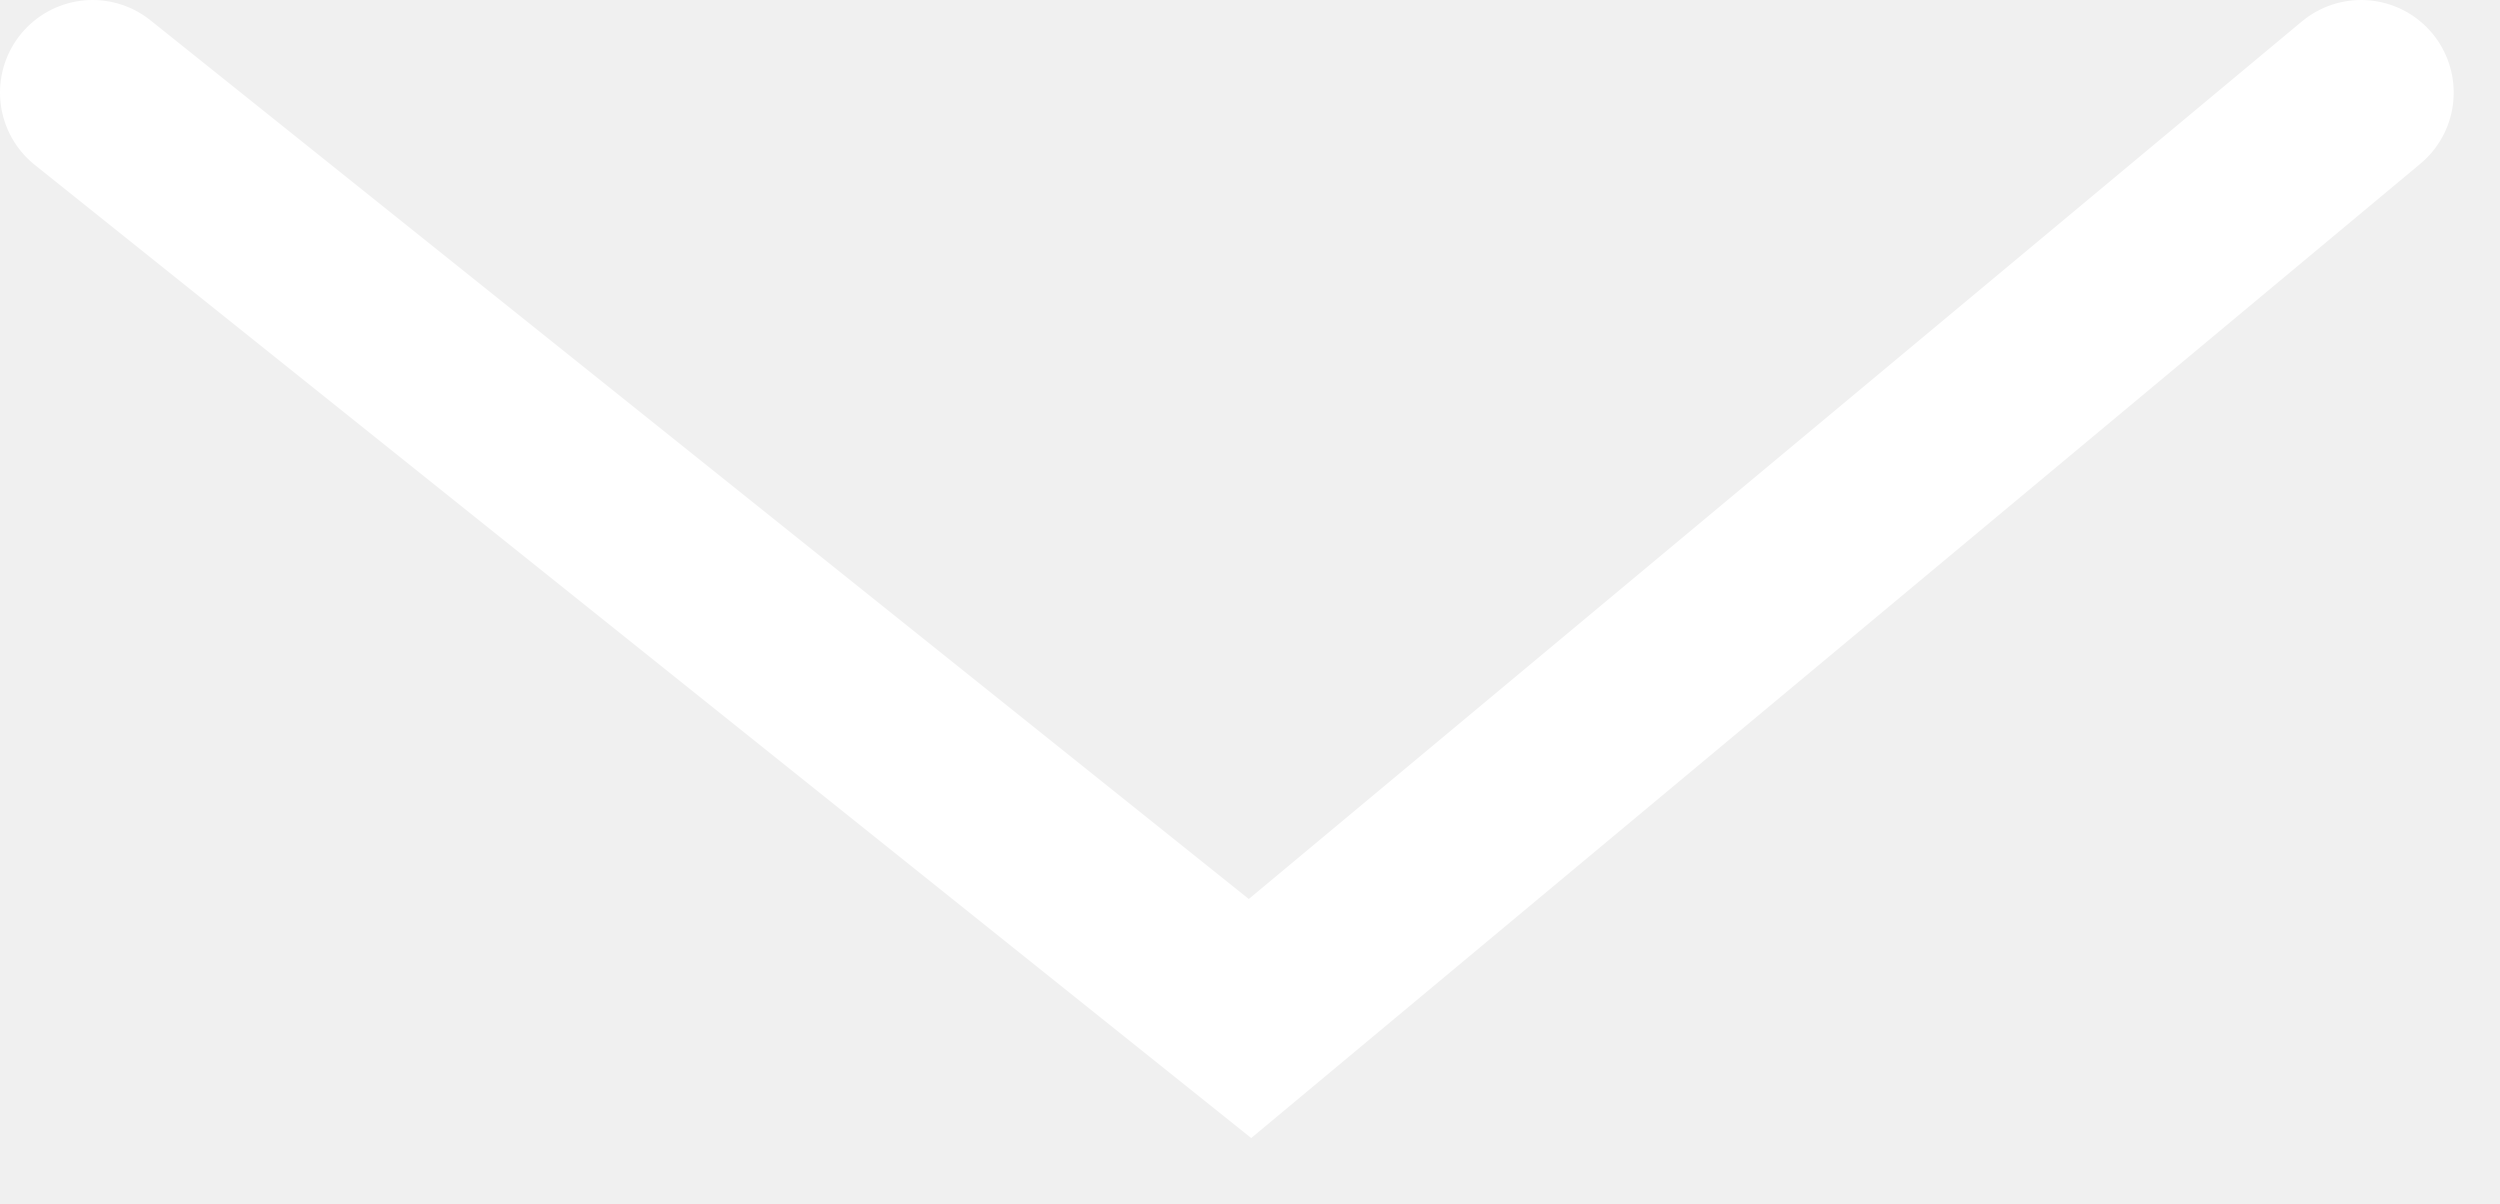
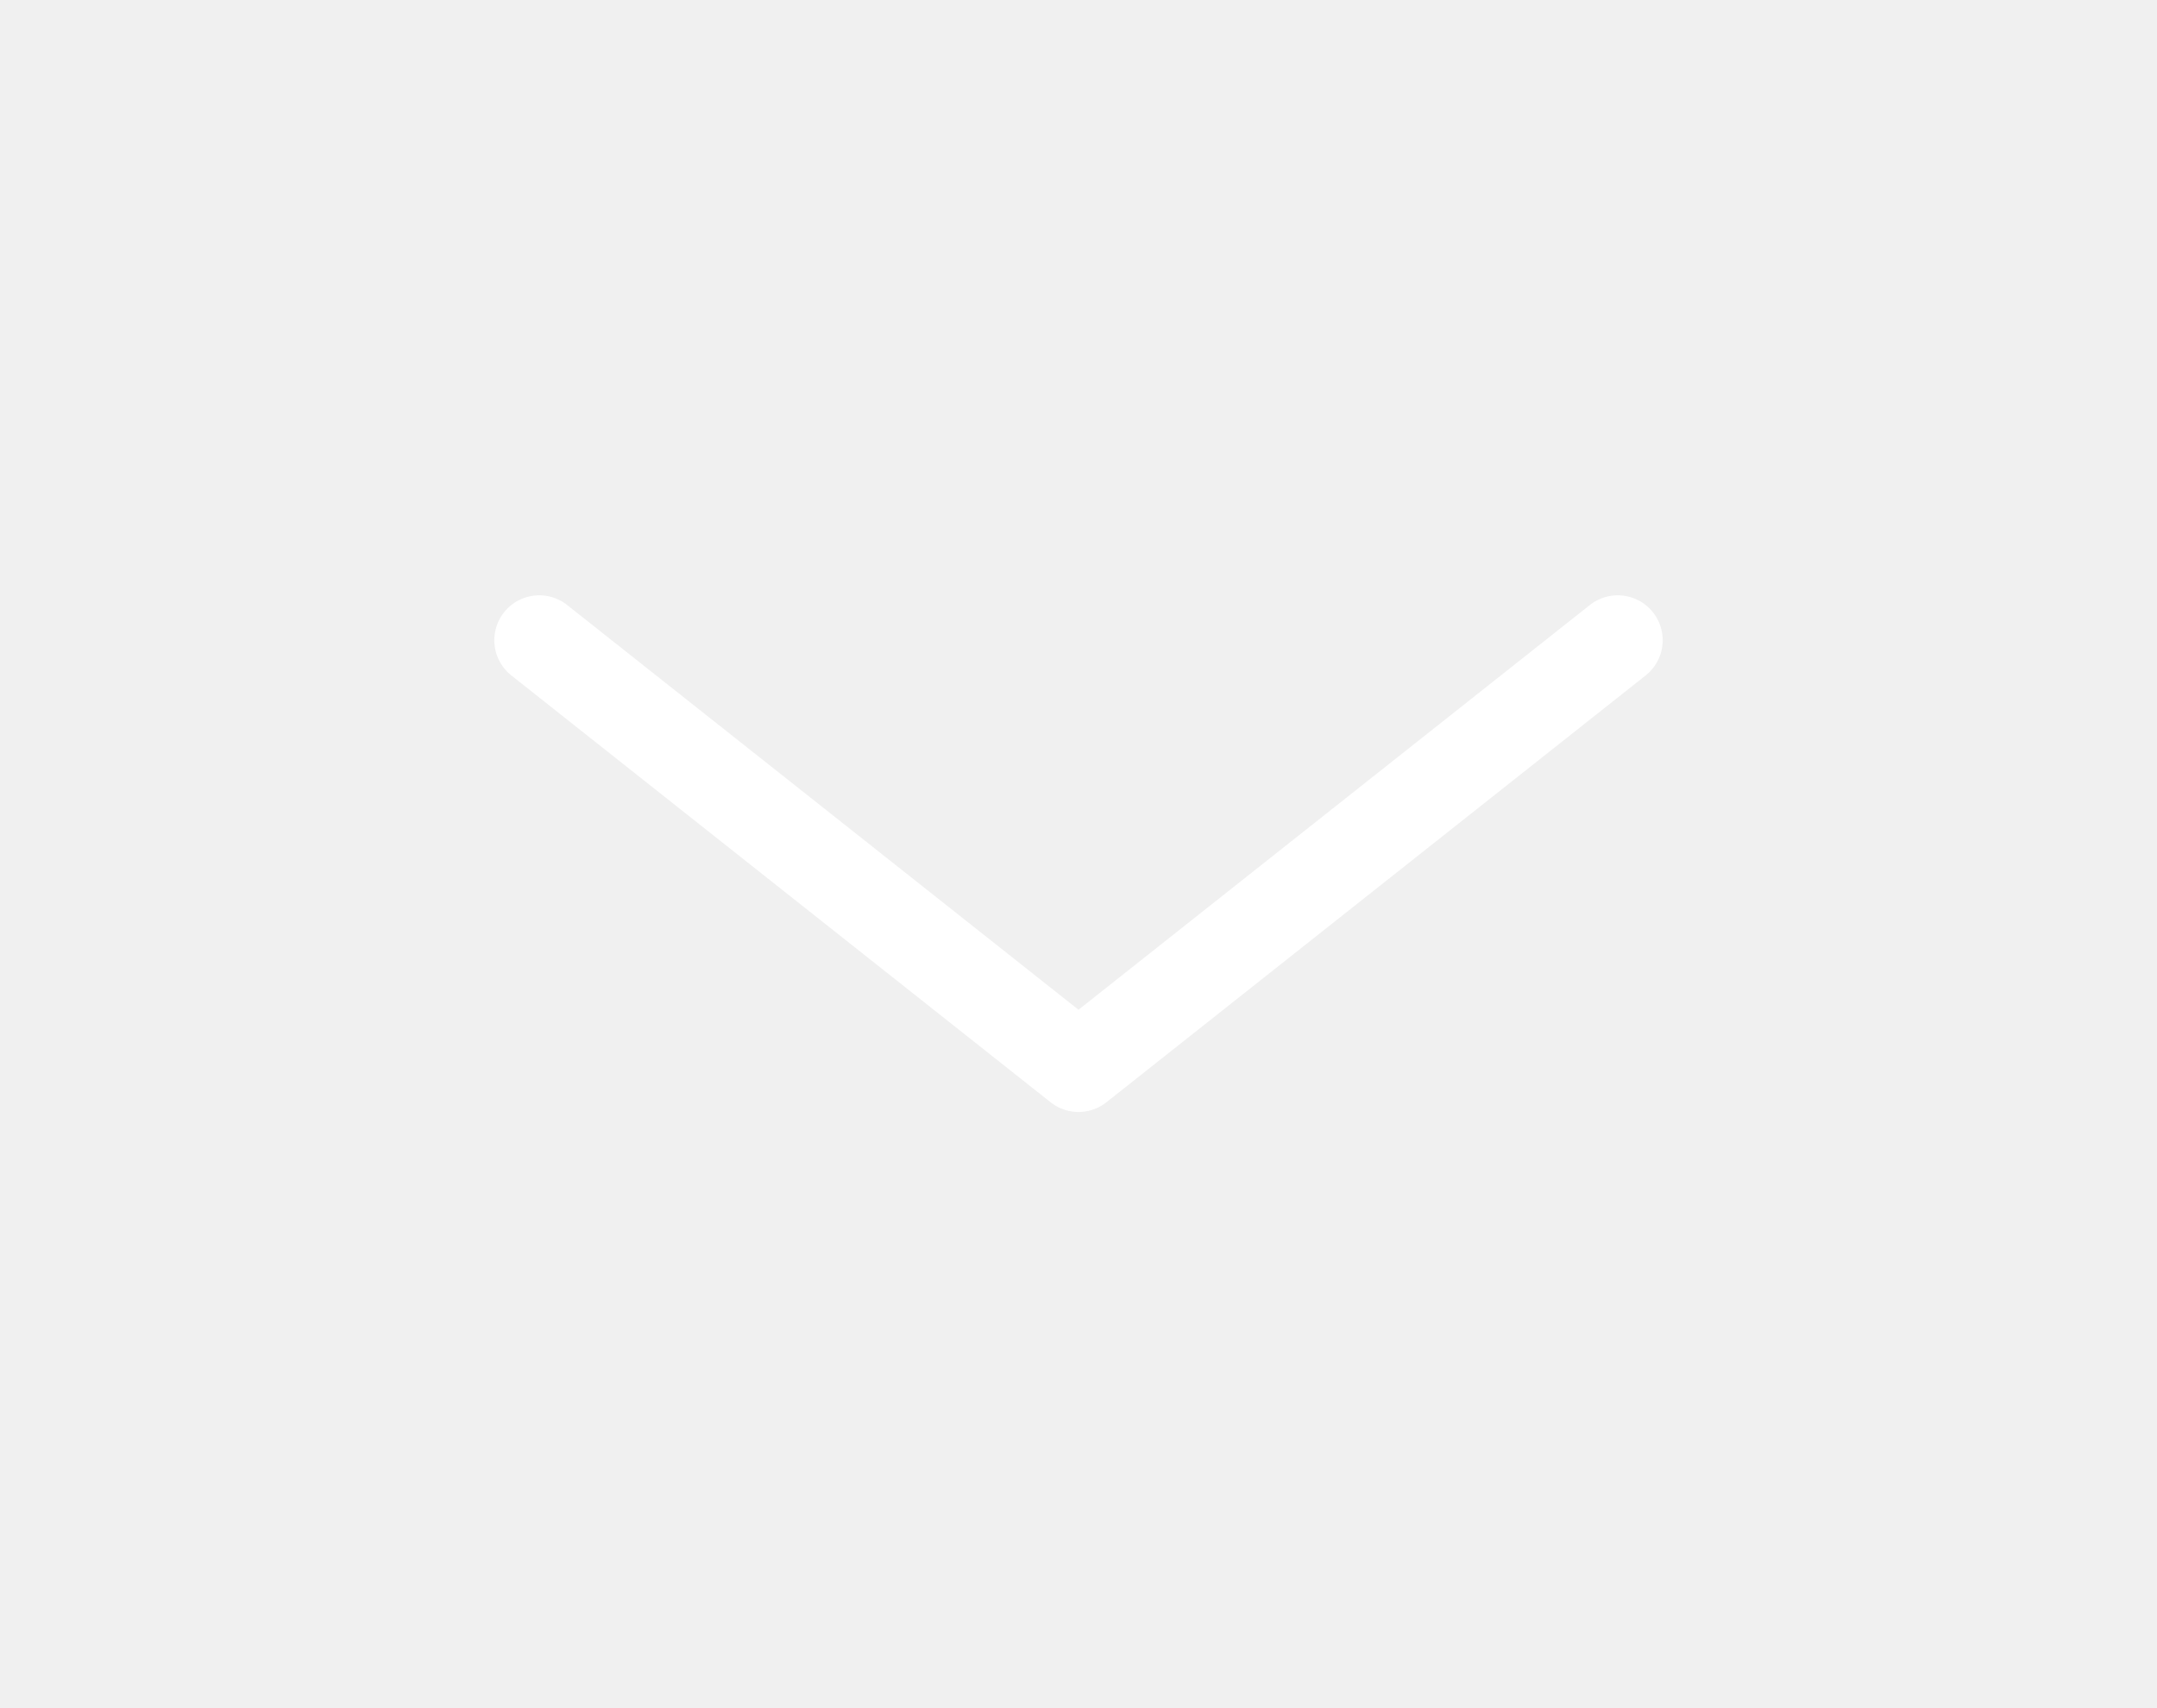
- <svg xmlns="http://www.w3.org/2000/svg" width="27" height="13" viewBox="0 0 27 13" fill="none">
-   <path d="M1 1L13.5 11L25.5 1" stroke="white" stroke-width="2" stroke-linecap="round" />
+ <svg xmlns="http://www.w3.org/2000/svg" width="48" height="38" viewBox="0 0 48 38" fill="none">
+   <path d="M12 14.25L24 23.75L36 14.25" stroke="white" stroke-width="2" stroke-linecap="round" stroke-linejoin="round" />
</svg>
